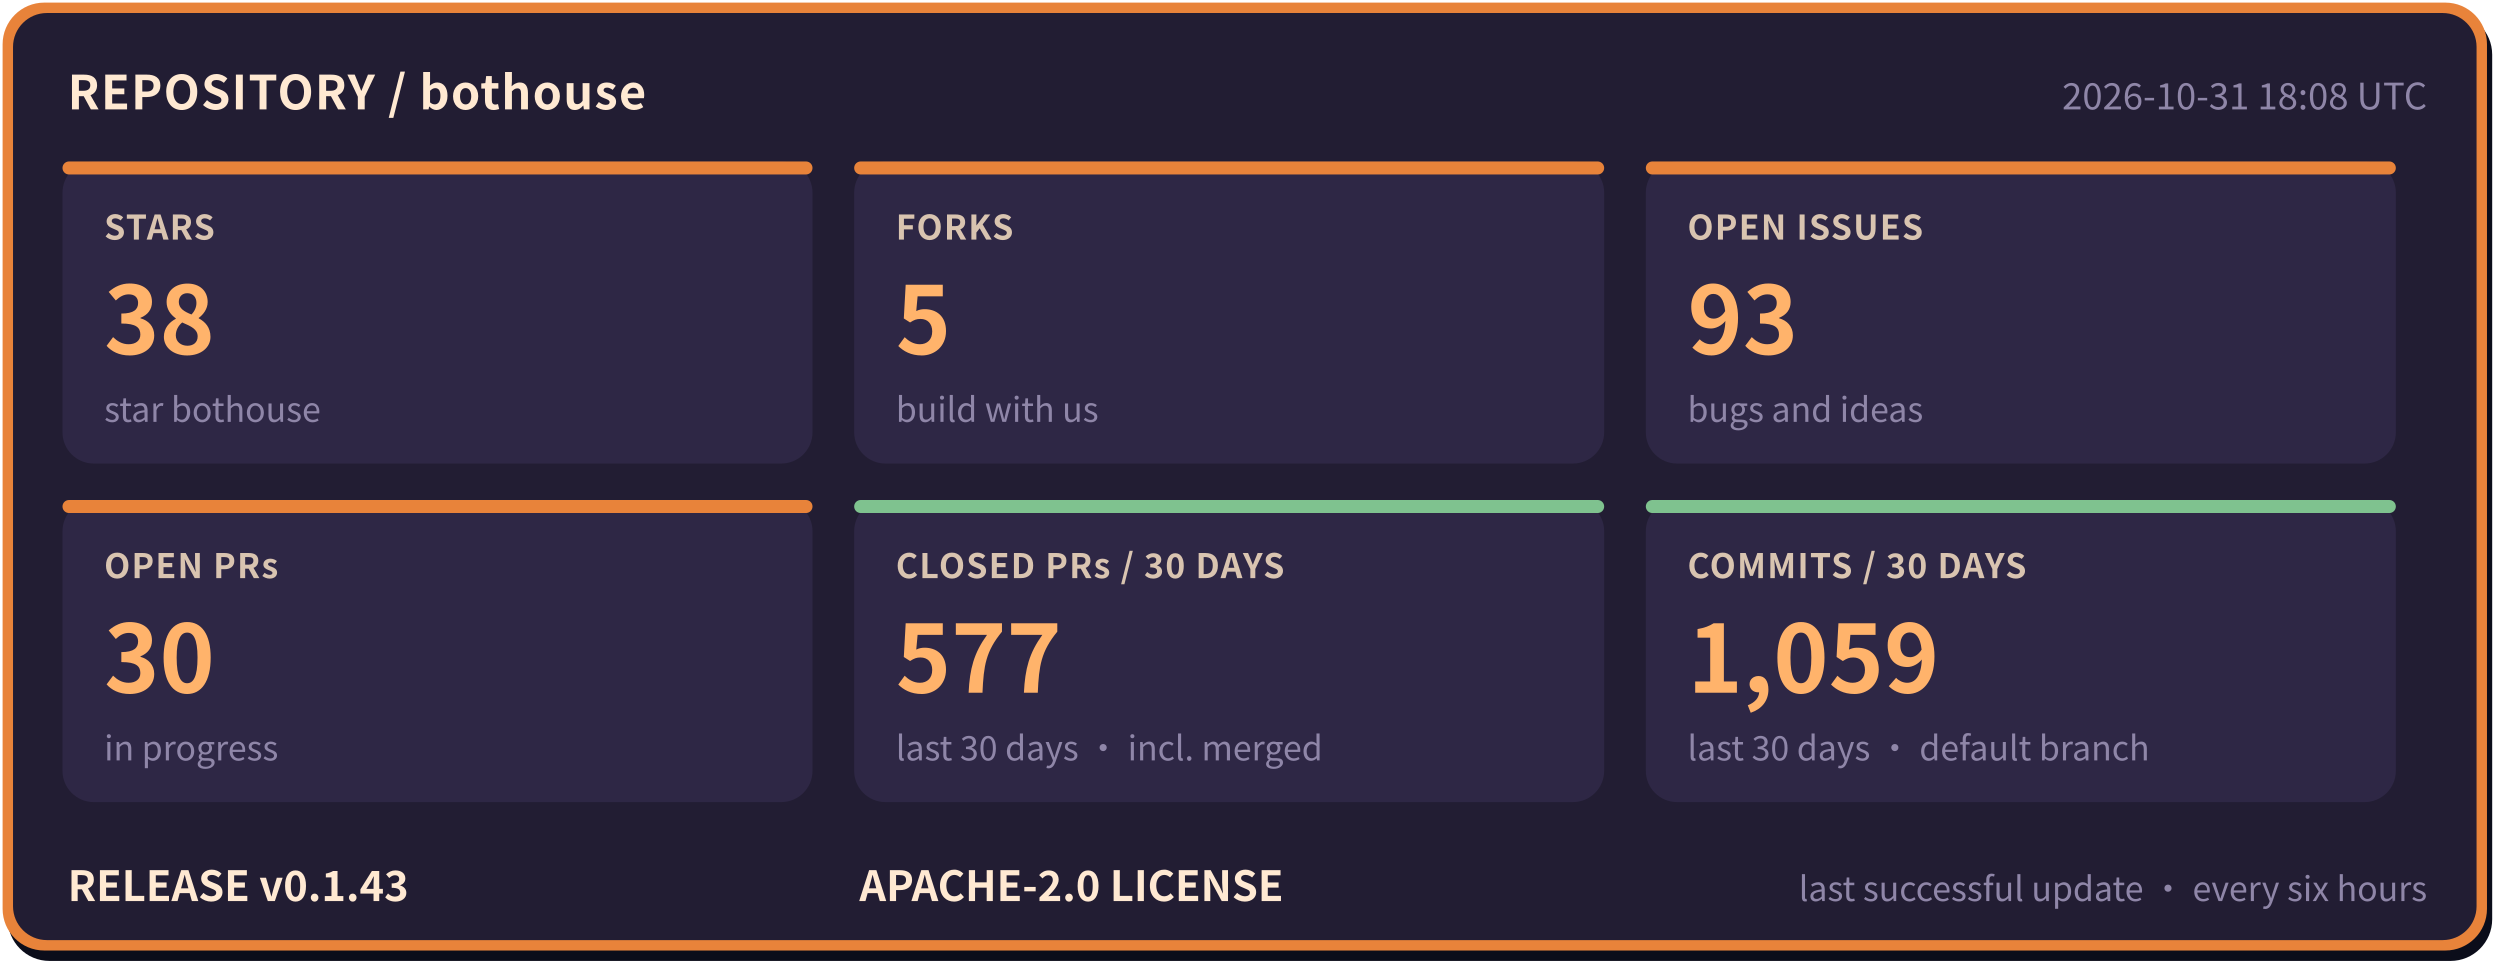
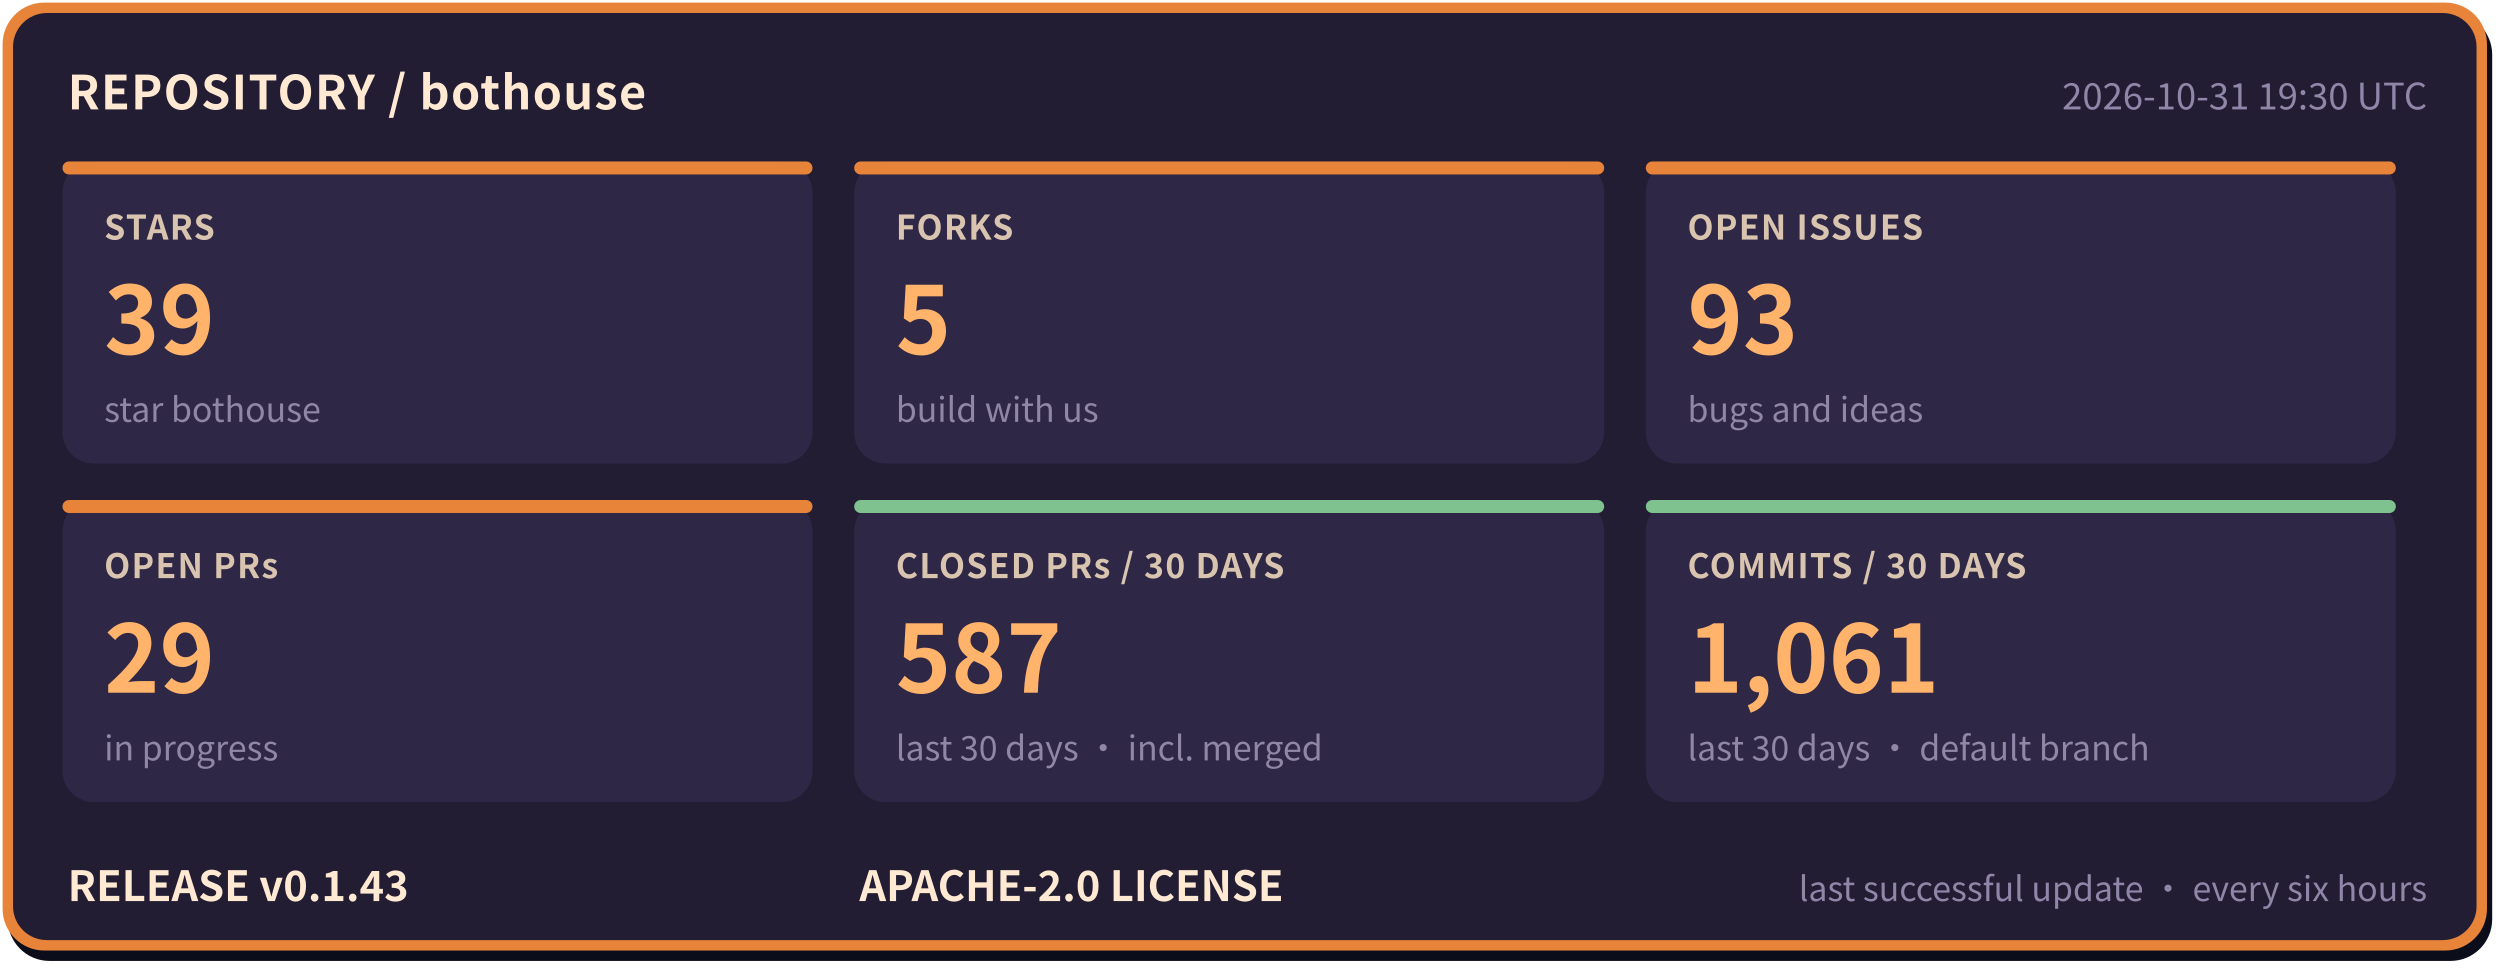
- <svg xmlns="http://www.w3.org/2000/svg" width="960" height="372" viewBox="0 0 960 372" role="img" aria-label="bothouse repository status: STARS 38, FORKS 5, OPEN ISSUES 93, OPEN PRs 30, CLOSED PRs / 30 DAYS 577, COMMITS / 30 DAYS 1059, RELEASE v0.1.43" font-family="'PingFang SC','Hiragino Sans GB','Microsoft YaHei','Noto Sans CJK SC',-apple-system,'Segoe UI',sans-serif">
+ <svg xmlns="http://www.w3.org/2000/svg" width="960" height="372" viewBox="0 0 960 372" role="img" aria-label="bothouse repository status: STARS 39, FORKS 5, OPEN ISSUES 93, OPEN PRs 29, CLOSED PRs / 30 DAYS 587, COMMITS / 30 DAYS 1061, RELEASE v0.1.43" font-family="'PingFang SC','Hiragino Sans GB','Microsoft YaHei','Noto Sans CJK SC',-apple-system,'Segoe UI',sans-serif">
  <rect x="3" y="5" width="954" height="364" rx="16" fill="#0b0d1a" />
  <rect x="1" y="1" width="954" height="364" rx="16" fill="#e8833a" />
  <rect x="5" y="5" width="946" height="356" rx="13" fill="#221d33" />
  <text x="26" y="42" font-size="18" font-weight="700" letter-spacing="0.5" fill="#ffe9d2">REPOSITORY / bothouse</text>
-   <text x="932" y="42" font-size="14" fill="#8f86a8" text-anchor="end">2026-10-31 18:08 UTC</text>
+   <text x="932" y="42" font-size="14" fill="#8f86a8" text-anchor="end">2026-10-31 19:30 UTC</text>
  <rect x="24" y="62" width="288" height="116" rx="12" fill="#2e2745" />
  <rect x="24" y="62" width="288" height="5" rx="2.5" fill="#e8833a" />
  <text x="40" y="92" font-size="13" font-weight="600" letter-spacing="0.5" fill="#d9c4b0">STARS</text>
-   <text x="40" y="136" font-size="36" font-weight="800" fill="#ffb36b">38</text>
+   <text x="40" y="136" font-size="36" font-weight="800" fill="#ffb36b">39</text>
  <text x="40" y="162" font-size="13" fill="#8f86a8">star bothouse</text>
  <rect x="328" y="62" width="288" height="116" rx="12" fill="#2e2745" />
  <rect x="328" y="62" width="288" height="5" rx="2.5" fill="#e8833a" />
  <text x="344" y="92" font-size="13" font-weight="600" letter-spacing="0.5" fill="#d9c4b0">FORKS</text>
  <text x="344" y="136" font-size="36" font-weight="800" fill="#ffb36b">5</text>
  <text x="344" y="162" font-size="13" fill="#8f86a8">build with us</text>
  <rect x="632" y="62" width="288" height="116" rx="12" fill="#2e2745" />
  <rect x="632" y="62" width="288" height="5" rx="2.5" fill="#e8833a" />
  <text x="648" y="92" font-size="13" font-weight="600" letter-spacing="0.5" fill="#d9c4b0">OPEN ISSUES</text>
  <text x="648" y="136" font-size="36" font-weight="800" fill="#ffb36b">93</text>
  <text x="648" y="162" font-size="13" fill="#8f86a8">bugs and ideas</text>
  <rect x="24" y="192" width="288" height="116" rx="12" fill="#2e2745" />
  <rect x="24" y="192" width="288" height="5" rx="2.5" fill="#e8833a" />
  <text x="40" y="222" font-size="13" font-weight="600" letter-spacing="0.5" fill="#d9c4b0">OPEN PRs</text>
-   <text x="40" y="266" font-size="36" font-weight="800" fill="#ffb36b">30</text>
+   <text x="40" y="266" font-size="36" font-weight="800" fill="#ffb36b">29</text>
  <text x="40" y="292" font-size="13" fill="#8f86a8">in progress</text>
  <rect x="328" y="192" width="288" height="116" rx="12" fill="#2e2745" />
  <rect x="328" y="192" width="288" height="5" rx="2.5" fill="#7fc28f" />
  <text x="344" y="222" font-size="13" font-weight="600" letter-spacing="0.5" fill="#d9c4b0">CLOSED PRs / 30 DAYS</text>
-   <text x="344" y="266" font-size="36" font-weight="800" fill="#ffb36b">577</text>
+   <text x="344" y="266" font-size="36" font-weight="800" fill="#ffb36b">587</text>
  <text x="344" y="292" font-size="13" fill="#8f86a8">last 30 days · incl. merged</text>
  <rect x="632" y="192" width="288" height="116" rx="12" fill="#2e2745" />
  <rect x="632" y="192" width="288" height="5" rx="2.5" fill="#7fc28f" />
  <text x="648" y="222" font-size="13" font-weight="600" letter-spacing="0.5" fill="#d9c4b0">COMMITS / 30 DAYS</text>
-   <text x="648" y="266" font-size="36" font-weight="800" fill="#ffb36b">1,059</text>
+   <text x="648" y="266" font-size="36" font-weight="800" fill="#ffb36b">1,061</text>
  <text x="648" y="292" font-size="13" fill="#8f86a8">last 30 days · default branch</text>
  <text x="26" y="346" font-size="16" font-weight="700" fill="#ffe9d2">RELEASE v0.1.43</text>
  <text x="330" y="346" font-size="16" font-weight="700" fill="#ffe9d2">APACHE-2.0 LICENSE</text>
  <text x="932" y="346" font-size="13" fill="#8f86a8" text-anchor="end">last successful update · every six hours</text>
</svg>
